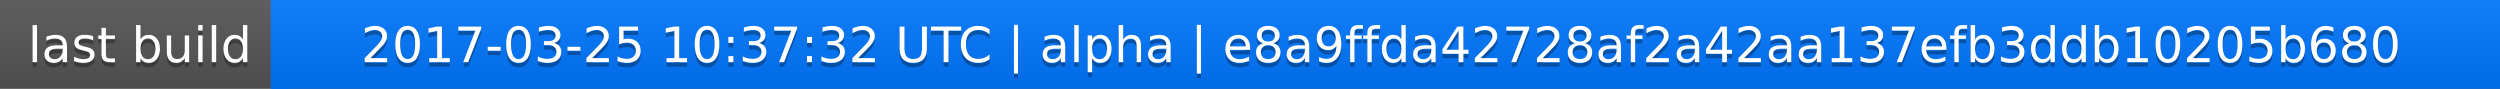
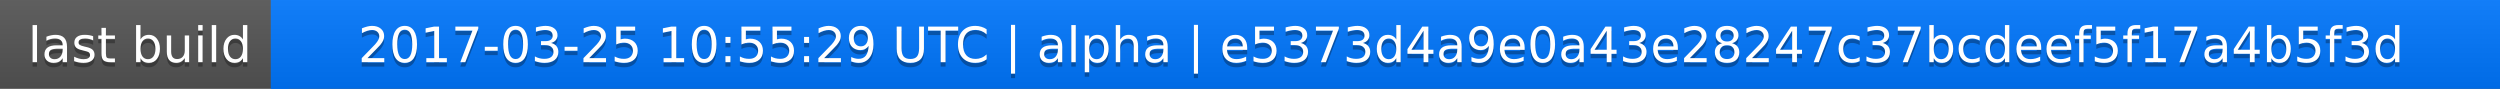
<svg xmlns="http://www.w3.org/2000/svg" width="563" height="20">
  <linearGradient id="a" x2="0" y2="100%">
    <stop offset="0" stop-color="#bbb" stop-opacity=".1" />
    <stop offset="1" stop-opacity=".1" />
  </linearGradient>
  <rect rx="0" width="563" height="20" fill="#555" />
  <rect rx="0" x="61" width="502" height="20" fill="#07f" />
  <path fill="#07f" d="M61 0h4v20h-4z" />
  <rect rx="0" width="563" height="20" fill="url(#a)" />
  <g fill="#fff" text-anchor="middle" font-family="DejaVu Sans,Verdana,Geneva,sans-serif" font-size="11">
    <text x="31.5" y="15" fill="#010101" fill-opacity=".3">last build</text>
    <text x="31.5" y="14">last build</text>
-     <text x="311" y="15" fill="#010101" fill-opacity=".3">2017-03-25 10:37:32 UTC | alpha | e8a9ffda42728af2a42aa137efb3ddb10205b680</text>
-     <text x="311" y="14">2017-03-25 10:37:32 UTC | alpha | e8a9ffda42728af2a42aa137efb3ddb10205b680</text>
+     <text x="311" y="15" fill="#010101" fill-opacity=".3">2017-03-25 10:55:29 UTC | alpha | e5373d4a9e0a43e28247c37bcdeef5f17a4b5f3d</text>
+     <text x="311" y="14">2017-03-25 10:55:29 UTC | alpha | e5373d4a9e0a43e28247c37bcdeef5f17a4b5f3d</text>
  </g>
</svg>
